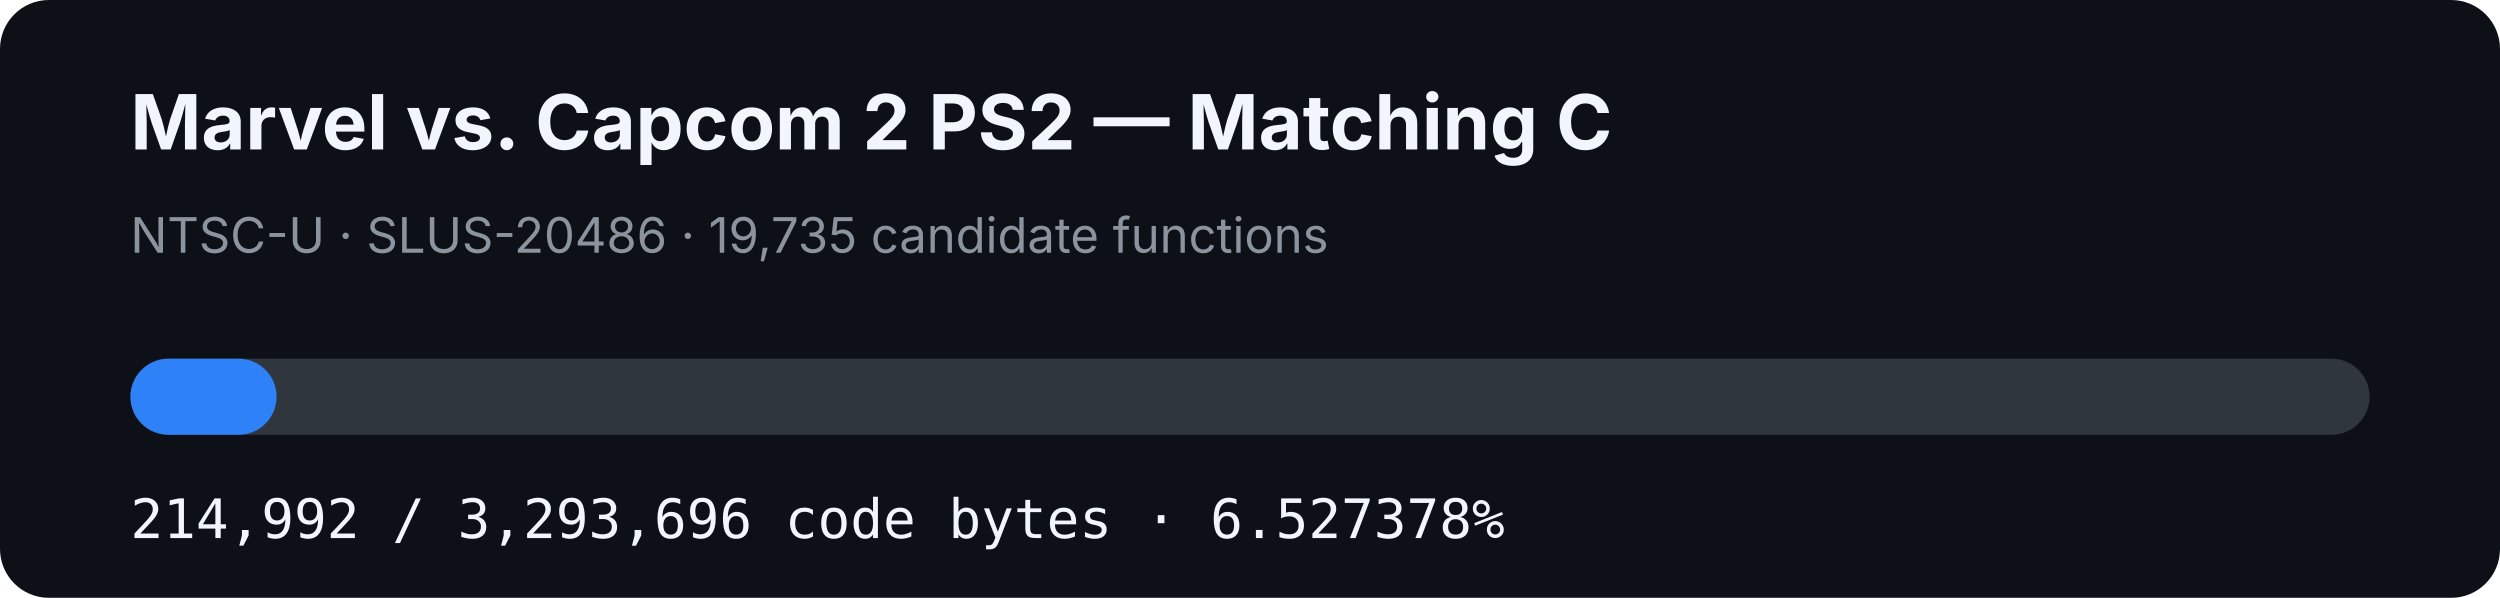
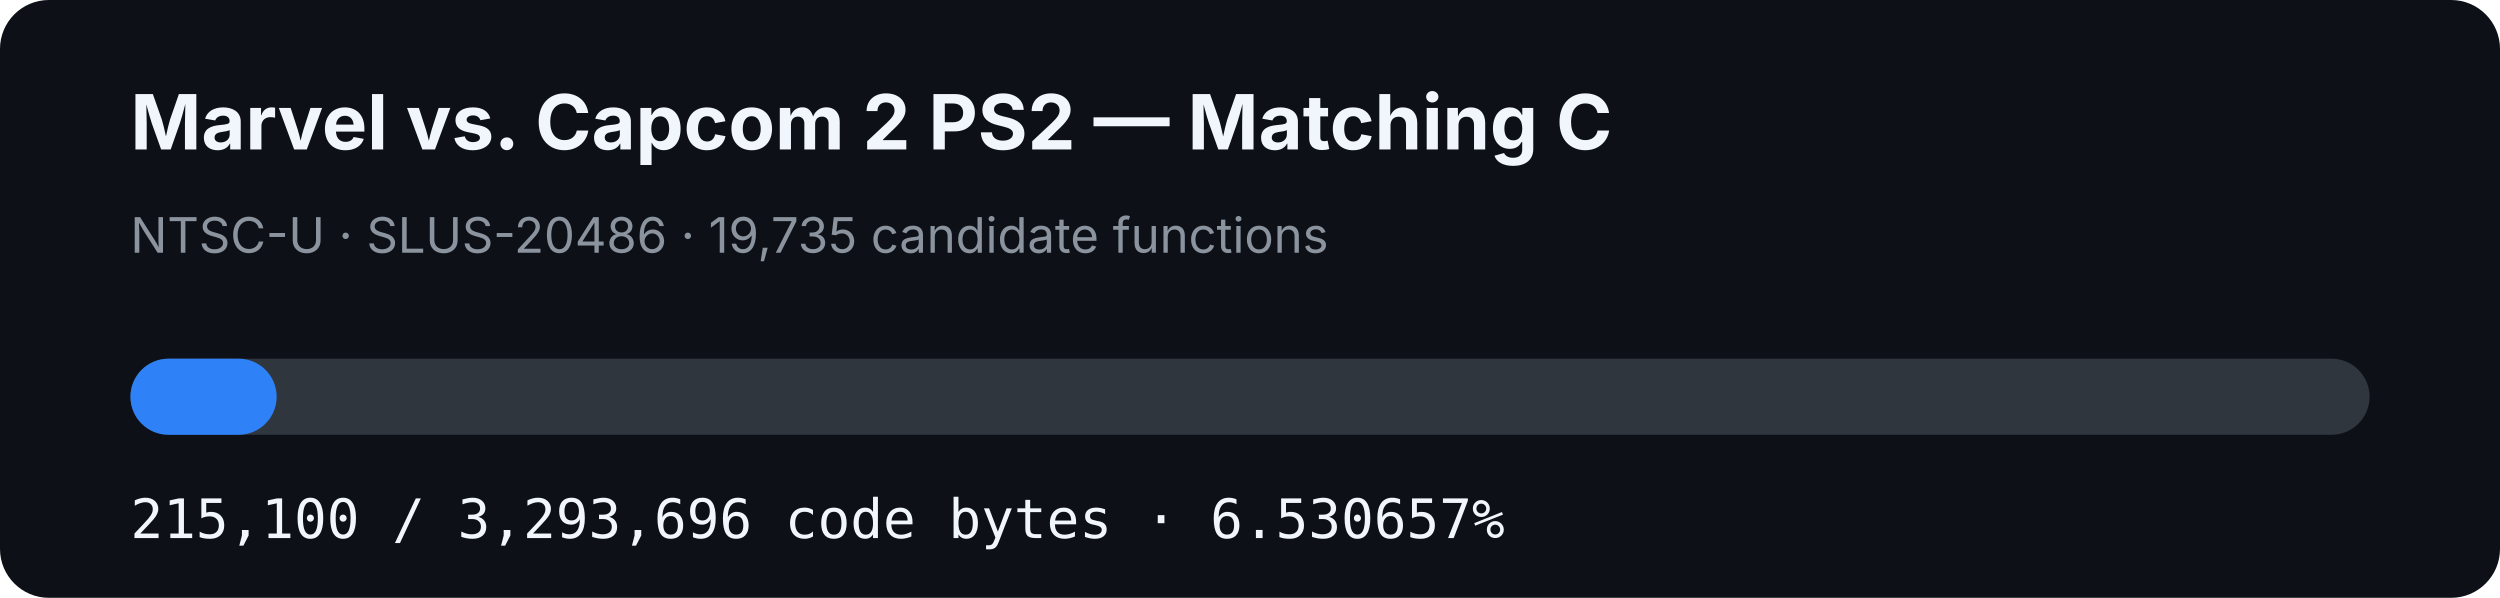
- <svg xmlns="http://www.w3.org/2000/svg" width="920" height="220" viewBox="0 0 920 220" role="img" aria-label="MVC2 PS2 matching C progress: 6.527378%">
+ <svg xmlns="http://www.w3.org/2000/svg" width="920" height="220" viewBox="0 0 920 220" role="img" aria-label="MVC2 PS2 matching C progress: 6.530657%">
  <rect width="920" height="220" rx="18" fill="#0d1117" />
  <text x="48" y="55" fill="#f0f6fc" font-family="-apple-system,BlinkMacSystemFont,Segoe UI,sans-serif" font-size="28" font-weight="700">Marvel vs. Capcom 2 PS2 — Matching C</text>
  <text x="48" y="93" fill="#8b949e" font-family="-apple-system,BlinkMacSystemFont,Segoe UI,sans-serif" font-size="18">NTSC-U · SLUS-20486 · 19,735 candidate functions</text>
  <rect x="48" y="132" width="824" height="28" rx="14" fill="#30363d" />
-   <rect x="48" y="132" width="53.786" height="28" rx="14" fill="#2f81f7" />
-   <text x="48" y="198" fill="#f0f6fc" font-family="ui-monospace,SFMono-Regular,Menlo,monospace" font-size="20">214,992 / 3,293,696 code bytes · 6.527378%</text>
+   <rect x="48" y="132" width="53.813" height="28" rx="14" fill="#2f81f7" />
+   <text x="48" y="198" fill="#f0f6fc" font-family="ui-monospace,SFMono-Regular,Menlo,monospace" font-size="20">215,100 / 3,293,696 code bytes · 6.530657%</text>
</svg>
